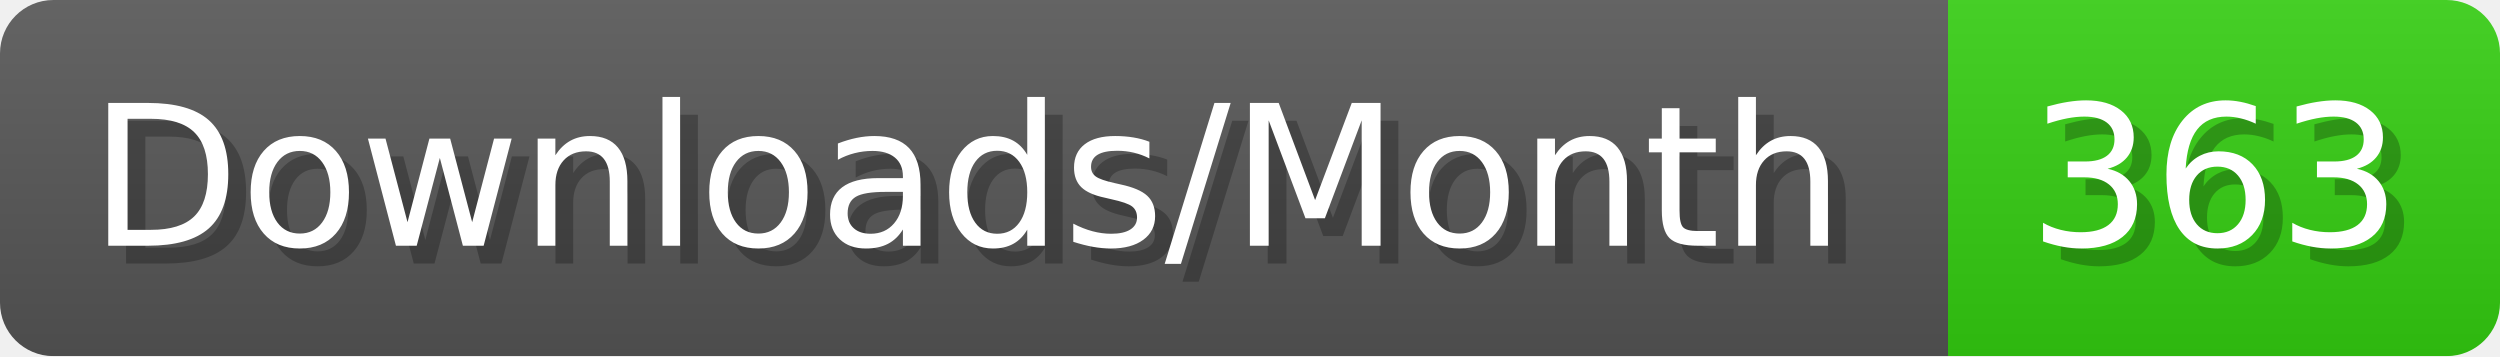
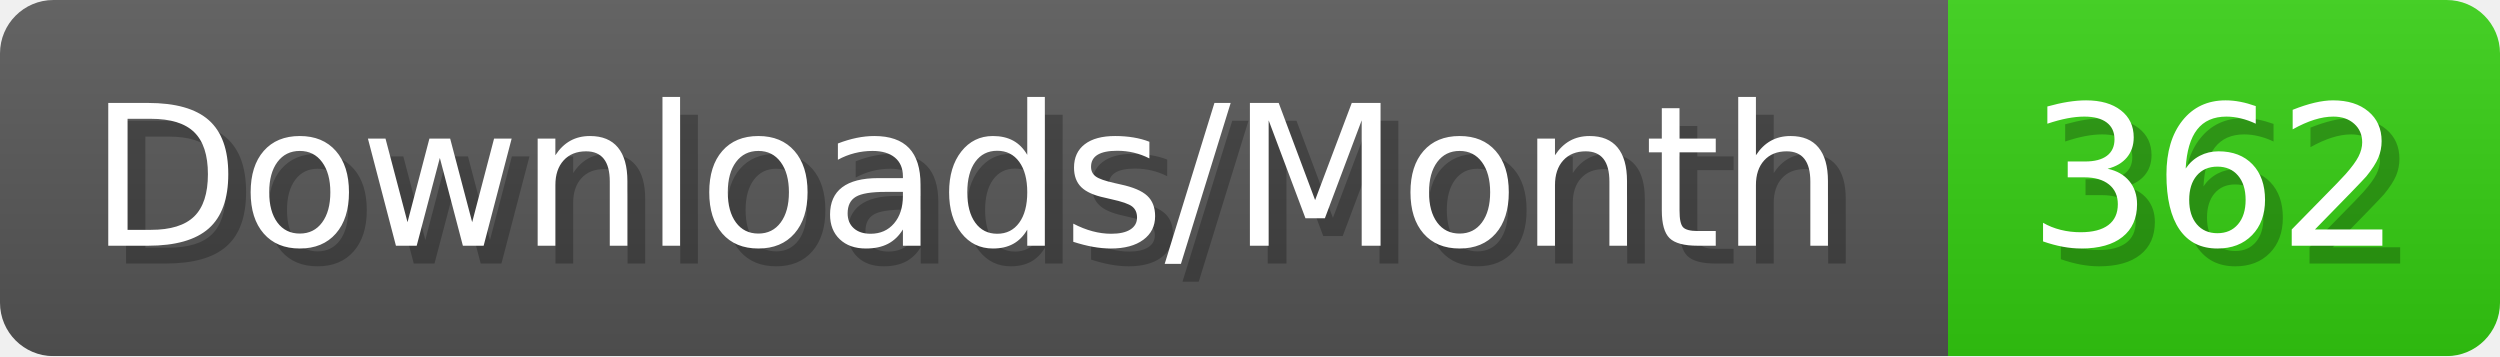
- <svg xmlns="http://www.w3.org/2000/svg" width="140.4" height="20" viewBox="0 0 1404 200" role="img" aria-label="Downloads/Month: 363">
+ <svg xmlns="http://www.w3.org/2000/svg" width="140.4" height="20" viewBox="0 0 1404 200" role="img" aria-label="Downloads/Month: 362">
  <linearGradient id="YlXUI" x2="0" y2="100%">
    <stop offset="0" stop-opacity=".1" stop-color="#EEE" />
    <stop offset="1" stop-opacity=".1" />
  </linearGradient>
  <mask id="JHhop">
    <rect width="1404" height="200" rx="30" fill="#FFF" />
  </mask>
  <g mask="url(#JHhop)">
    <rect width="1094" height="200" fill="#555" />
    <rect width="310" height="200" fill="#3C1" x="1094" />
    <rect width="1404" height="200" fill="url(#YlXUI)" />
  </g>
  <g aria-hidden="true" fill="#fff" text-anchor="start" font-family="Verdana,DejaVu Sans,sans-serif" font-size="110">
    <text x="60" y="148" textLength="994" fill="#000" opacity="0.25">Downloads/Month</text>
    <text x="50" y="138" textLength="994">Downloads/Month</text>
-     <text x="1149" y="148" textLength="210" fill="#000" opacity="0.25">363</text>
-     <text x="1139" y="138" textLength="210">363</text>
+     <text x="1149" y="148" textLength="210" fill="#000" opacity="0.25">362</text>
+     <text x="1139" y="138" textLength="210">362</text>
  </g>
</svg>
